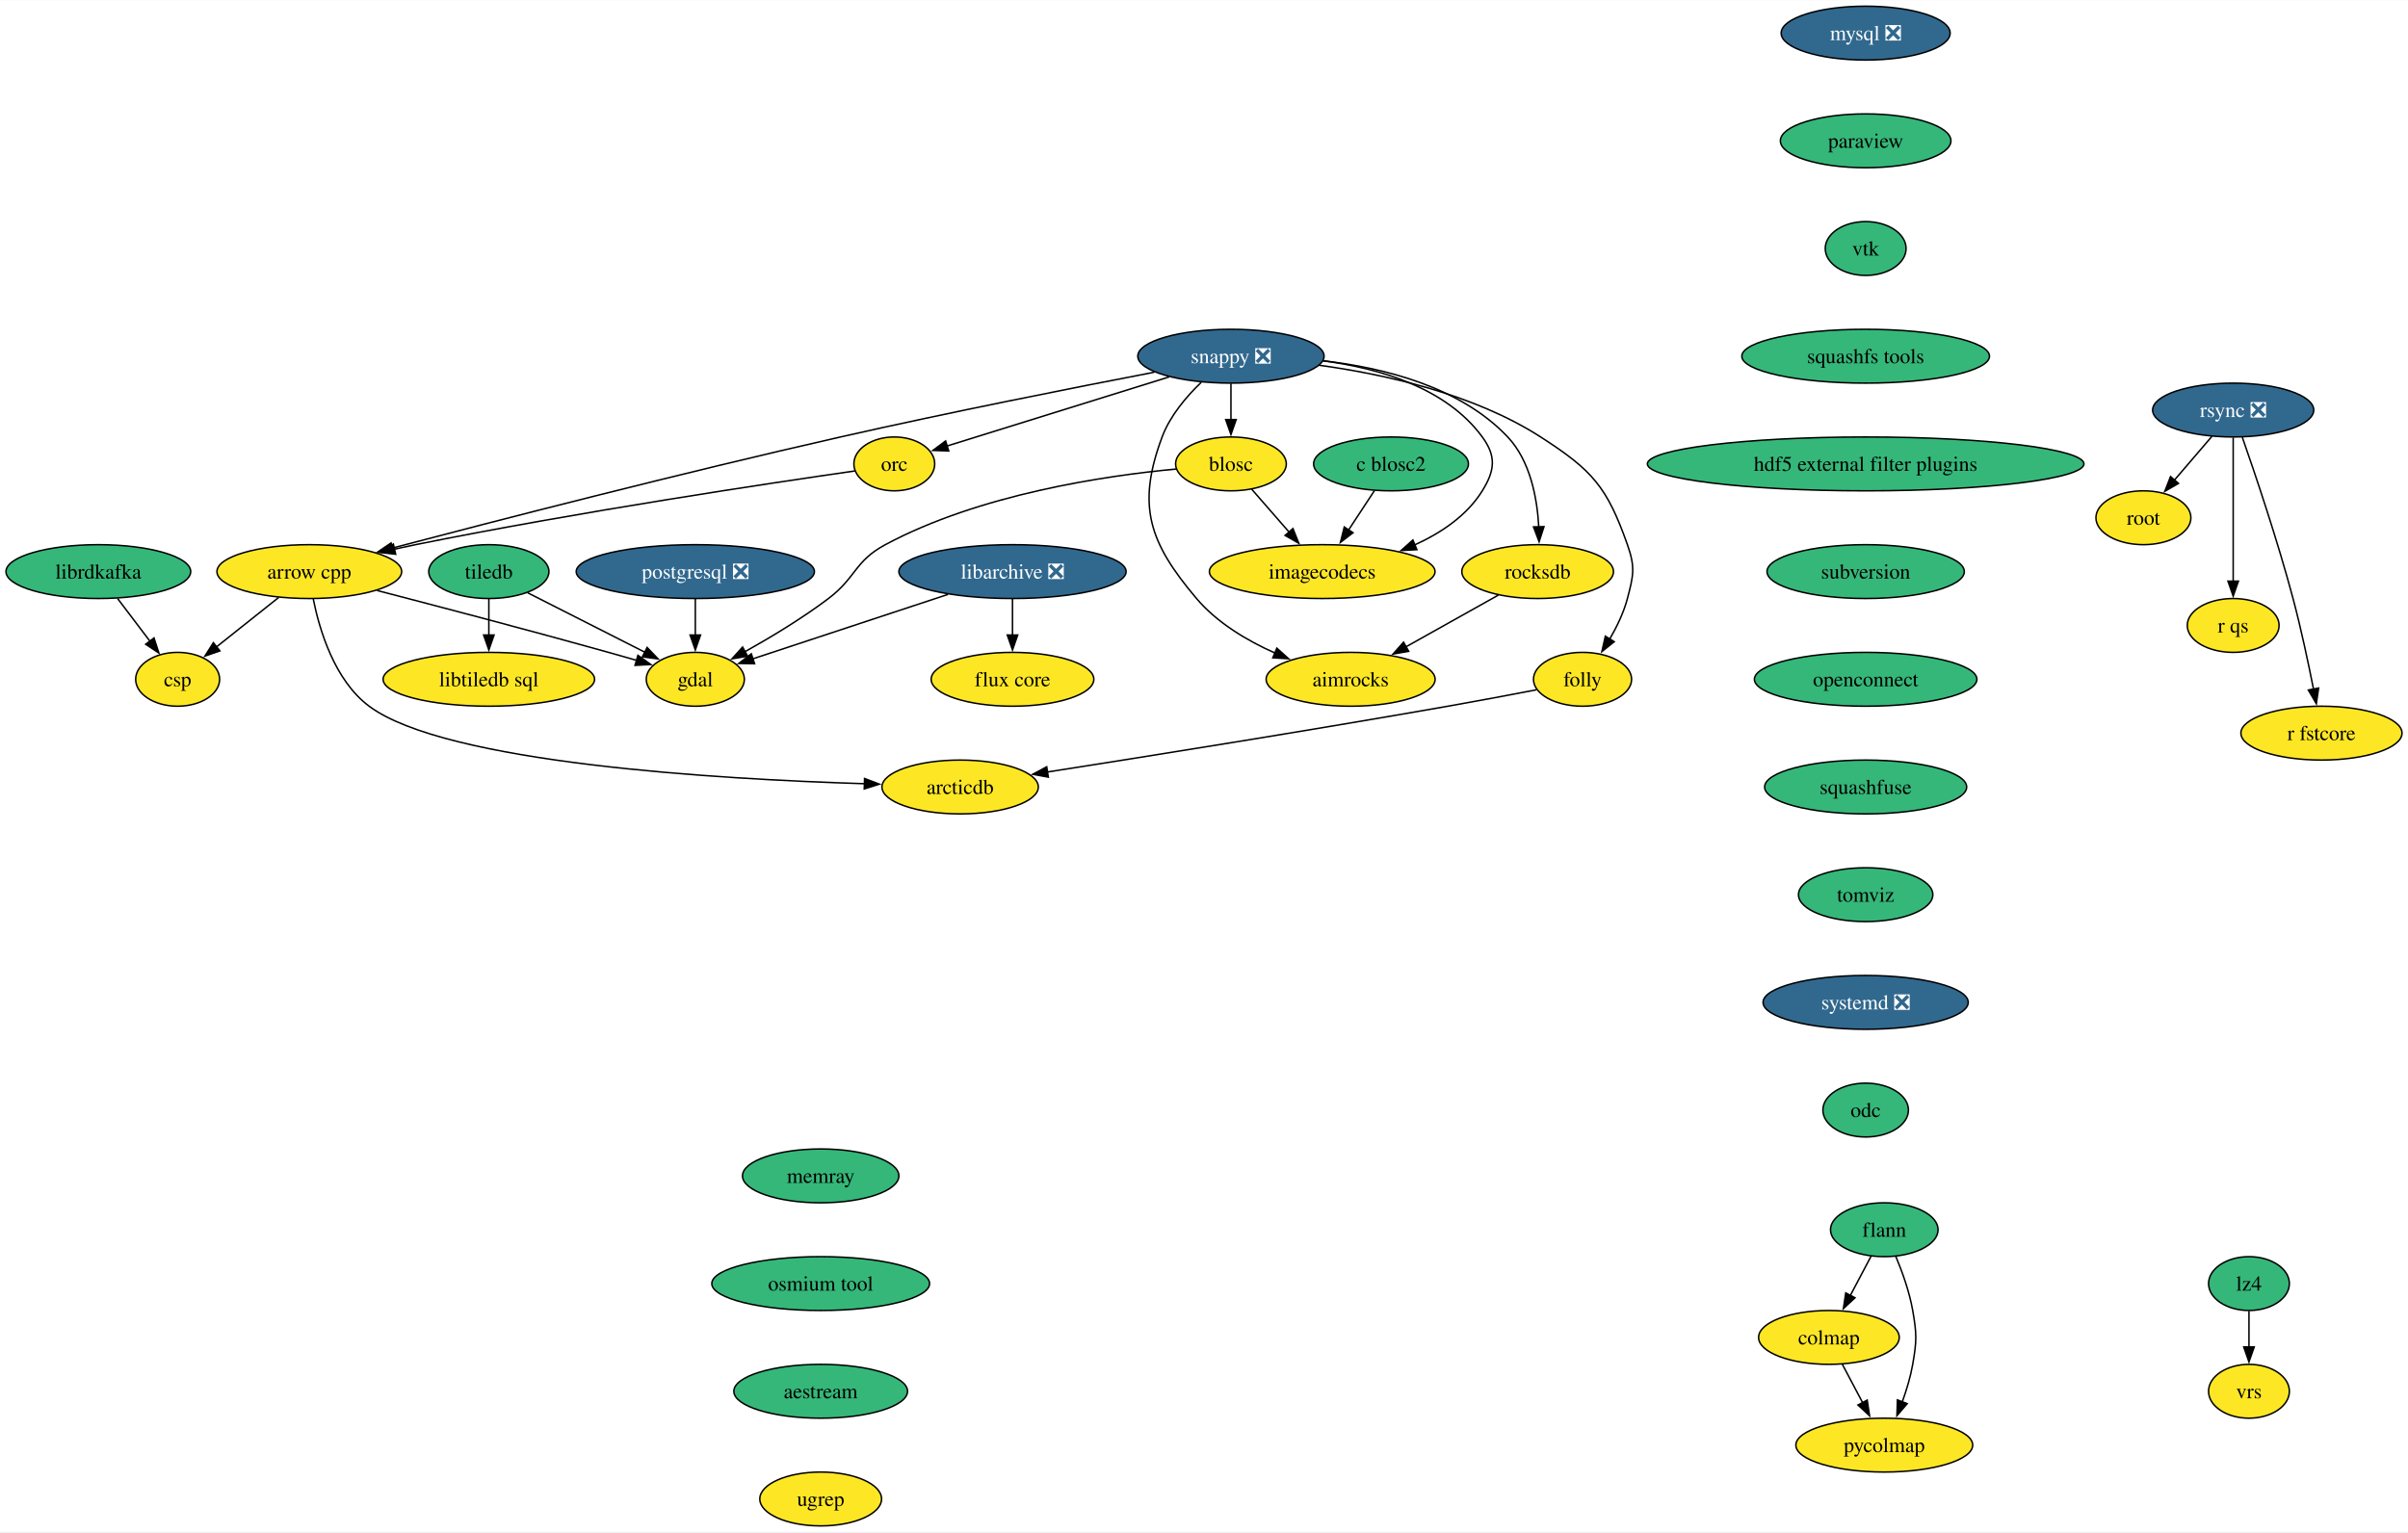
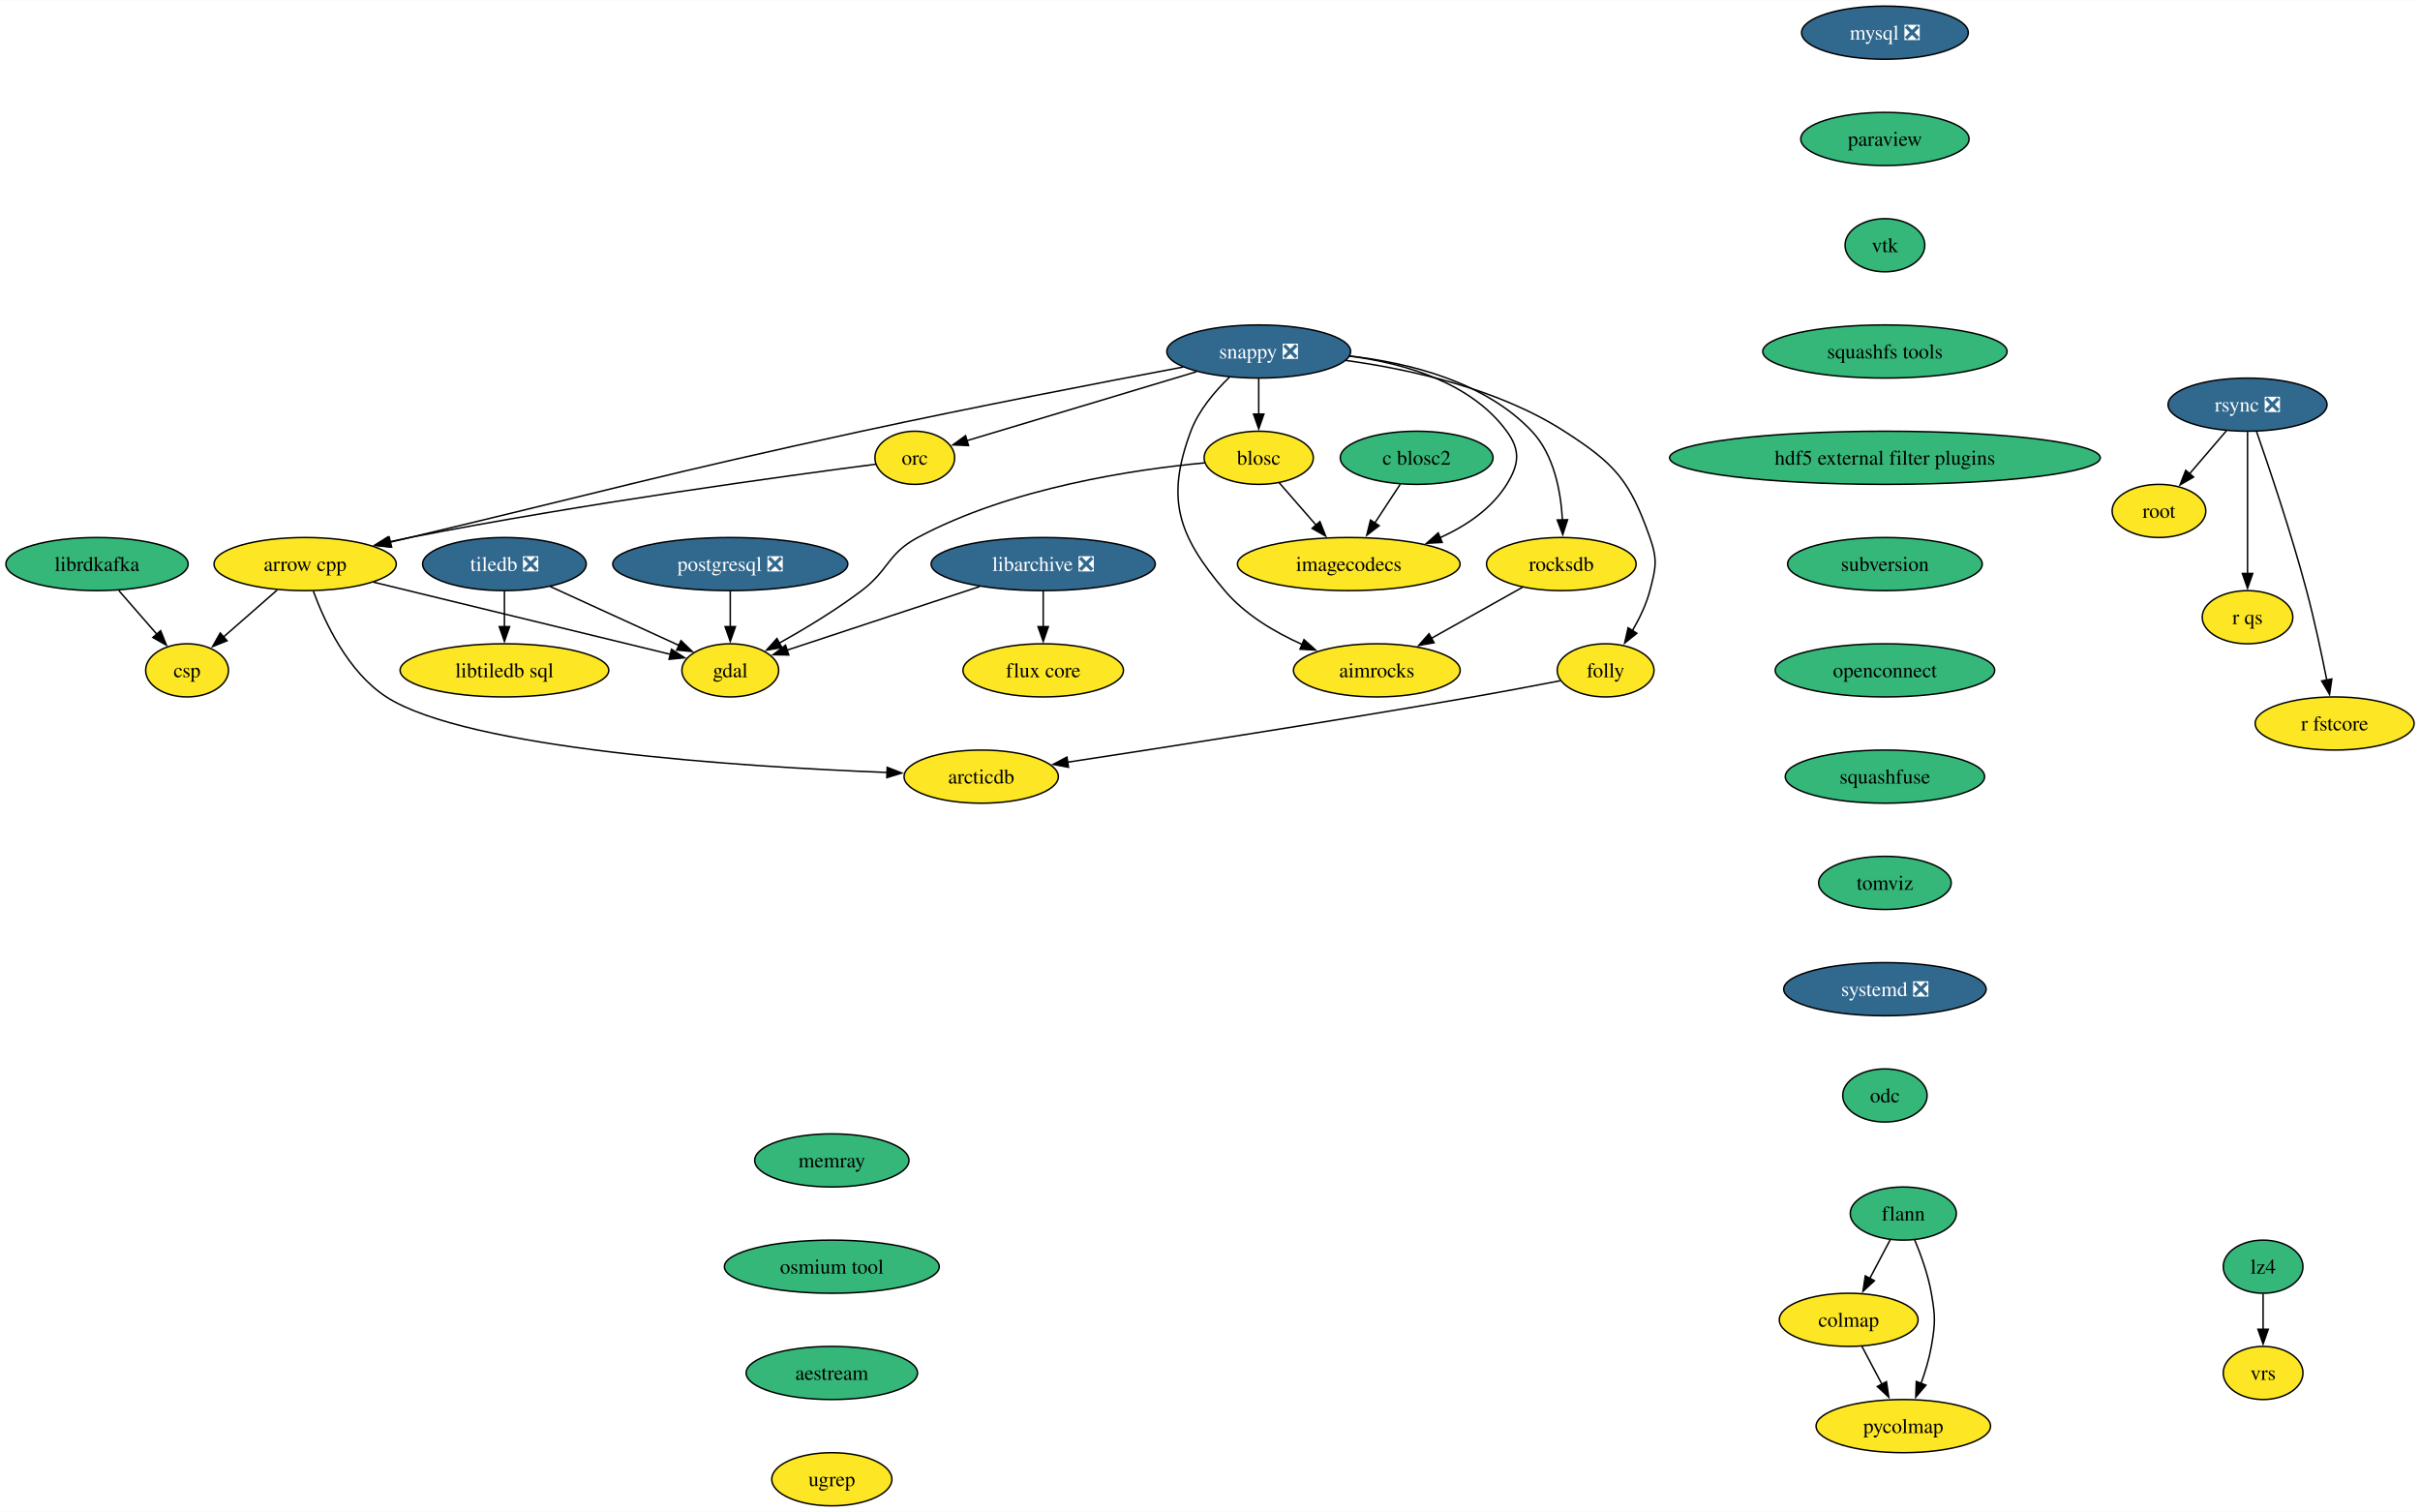
- <svg xmlns="http://www.w3.org/2000/svg" xmlns:xlink="http://www.w3.org/1999/xlink" width="1609pt" height="1024pt" viewBox="0.00 0.00 1609.45 1024.00">
+ <svg xmlns="http://www.w3.org/2000/svg" xmlns:xlink="http://www.w3.org/1999/xlink" width="1639pt" height="1024pt" viewBox="0.00 0.00 1639.45 1024.00">
  <g id="graph0" class="graph" transform="scale(1 1) rotate(0) translate(4 1020)">
-     <polygon fill="white" stroke="none" points="-4,4 -4,-1020 1605.45,-1020 1605.45,4 -4,4" />
+     <polygon fill="white" stroke="none" points="-4,4 -4,-1020 1635.45,-1020 1635.45,4 -4,4" />
    <g id="node1" class="node">
      <g id="a_node1">
        <a xlink:href="https://github.com/conda-forge/arrow-cpp-feedstock" xlink:title="arrow cpp">
          <ellipse fill="#fde725" stroke="black" cx="202.73" cy="-638" rx="61.73" ry="18" />
          <text text-anchor="middle" x="202.73" y="-633.33" font-family="Times,serif" font-size="14.00">arrow cpp</text>
        </a>
      </g>
    </g>
    <g id="node2" class="node">
      <g id="a_node2">
        <a xlink:href="https://github.com/conda-forge/gdal-feedstock" xlink:title="gdal">
-           <ellipse fill="#fde725" stroke="black" cx="460.73" cy="-566" rx="32.79" ry="18" />
-           <text text-anchor="middle" x="460.73" y="-561.33" font-family="Times,serif" font-size="14.00">gdal</text>
+           <ellipse fill="#fde725" stroke="black" cx="490.73" cy="-566" rx="32.79" ry="18" />
+           <text text-anchor="middle" x="490.73" y="-561.33" font-family="Times,serif" font-size="14.00">gdal</text>
        </a>
      </g>
    </g>
    <g id="edge1" class="edge">
-       <path fill="none" stroke="black" d="M248.1,-625.34C288.69,-614.82 349.79,-598.77 402.73,-584 408.79,-582.31 415.2,-580.48 421.46,-578.66" />
-       <polygon fill="black" stroke="black" points="422.38,-582.04 431,-575.87 420.42,-575.32 422.38,-582.04" />
+       <path fill="none" stroke="black" d="M249,-625.75C304.7,-612.22 397.34,-589.7 450.29,-576.83" />
+       <polygon fill="black" stroke="black" points="450.92,-580.28 459.81,-574.52 449.26,-573.48 450.92,-580.28" />
    </g>
    <g id="node3" class="node">
      <g id="a_node3">
        <a xlink:href="https://github.com/conda-forge/arcticdb-feedstock" xlink:title="arcticdb">
-           <ellipse fill="#fde725" stroke="black" cx="637.73" cy="-494" rx="52.26" ry="18" />
-           <text text-anchor="middle" x="637.73" y="-489.32" font-family="Times,serif" font-size="14.00">arcticdb</text>
+           <ellipse fill="#fde725" stroke="black" cx="660.73" cy="-494" rx="52.26" ry="18" />
+           <text text-anchor="middle" x="660.73" y="-489.32" font-family="Times,serif" font-size="14.00">arcticdb</text>
        </a>
      </g>
    </g>
    <g id="edge2" class="edge">
-       <path fill="none" stroke="black" d="M205.35,-619.81C209.46,-599.21 219.51,-565.32 242.73,-548 293.81,-509.9 475.9,-499.19 574.01,-496.18" />
-       <polygon fill="black" stroke="black" points="573.85,-499.68 583.74,-495.9 573.65,-492.69 573.85,-499.68" />
+       <path fill="none" stroke="black" d="M208.27,-619.66C215.87,-598.91 231.65,-564.87 257.73,-548 312.45,-512.62 497.97,-500.7 597.08,-496.81" />
+       <polygon fill="black" stroke="black" points="597.05,-500.31 606.92,-496.44 596.79,-493.32 597.05,-500.31" />
    </g>
    <g id="node4" class="node">
      <g id="a_node4">
        <a xlink:href="https://github.com/conda-forge/csp-feedstock" xlink:title="csp">
-           <ellipse fill="#fde725" stroke="black" cx="114.73" cy="-566" rx="28.06" ry="18" />
-           <text text-anchor="middle" x="114.73" y="-561.33" font-family="Times,serif" font-size="14.00">csp</text>
+           <ellipse fill="#fde725" stroke="black" cx="122.73" cy="-566" rx="28.06" ry="18" />
+           <text text-anchor="middle" x="122.73" y="-561.33" font-family="Times,serif" font-size="14.00">csp</text>
        </a>
      </g>
    </g>
    <g id="edge3" class="edge">
-       <path fill="none" stroke="black" d="M182.32,-620.76C169.86,-610.85 153.82,-598.09 140.49,-587.49" />
-       <polygon fill="black" stroke="black" points="142.97,-584.99 132.96,-581.5 138.61,-590.47 142.97,-584.99" />
+       <path fill="none" stroke="black" d="M183.77,-620.41C172.87,-610.87 159.06,-598.79 147.33,-588.53" />
+       <polygon fill="black" stroke="black" points="149.82,-586.06 139.99,-582.1 145.21,-591.32 149.82,-586.06" />
    </g>
    <g id="node5" class="node">
      <g id="a_node5">
        <a xlink:href="https://github.com/conda-forge/blosc-feedstock" xlink:title="blosc">
-           <ellipse fill="#fde725" stroke="black" cx="818.73" cy="-710" rx="37" ry="18" />
-           <text text-anchor="middle" x="818.73" y="-705.33" font-family="Times,serif" font-size="14.00">blosc</text>
+           <ellipse fill="#fde725" stroke="black" cx="848.73" cy="-710" rx="37" ry="18" />
+           <text text-anchor="middle" x="848.73" y="-705.33" font-family="Times,serif" font-size="14.00">blosc</text>
        </a>
      </g>
    </g>
    <g id="edge4" class="edge">
-       <path fill="none" stroke="black" d="M782.24,-706.58C734.87,-702.15 650.83,-689.82 587.73,-656 567.22,-645.01 568.28,-634.04 549.73,-620 532.11,-606.67 510.9,-593.92 493.6,-584.27" />
-       <polygon fill="black" stroke="black" points="495.71,-581.43 485.26,-579.7 492.34,-587.57 495.71,-581.43" />
+       <path fill="none" stroke="black" d="M812.24,-706.58C764.87,-702.15 680.83,-689.82 617.73,-656 597.22,-645.01 598.28,-634.04 579.73,-620 562.11,-606.67 540.9,-593.92 523.6,-584.27" />
+       <polygon fill="black" stroke="black" points="525.71,-581.43 515.26,-579.7 522.34,-587.57 525.71,-581.43" />
    </g>
    <g id="node6" class="node">
      <g id="a_node6">
        <a xlink:href="https://github.com/conda-forge/imagecodecs-feedstock" xlink:title="imagecodecs">
-           <ellipse fill="#fde725" stroke="black" cx="879.73" cy="-638" rx="75.41" ry="18" />
-           <text text-anchor="middle" x="879.73" y="-633.33" font-family="Times,serif" font-size="14.00">imagecodecs</text>
+           <ellipse fill="#fde725" stroke="black" cx="909.73" cy="-638" rx="75.41" ry="18" />
+           <text text-anchor="middle" x="909.73" y="-633.33" font-family="Times,serif" font-size="14.00">imagecodecs</text>
        </a>
      </g>
    </g>
    <g id="edge5" class="edge">
-       <path fill="none" stroke="black" d="M832.57,-693.12C840,-684.59 849.33,-673.89 857.73,-664.25" />
-       <polygon fill="black" stroke="black" points="860.17,-666.78 864.1,-656.94 854.89,-662.18 860.17,-666.78" />
+       <path fill="none" stroke="black" d="M862.57,-693.12C870,-684.59 879.33,-673.89 887.73,-664.25" />
+       <polygon fill="black" stroke="black" points="890.17,-666.78 894.1,-656.94 884.89,-662.18 890.17,-666.78" />
    </g>
    <g id="node7" class="node">
      <g id="a_node7">
        <a xlink:href="https://github.com/conda-forge/flann-feedstock" xlink:title="flann">
-           <ellipse fill="#35b779" stroke="black" cx="1255.41" cy="-198" rx="35.95" ry="18" />
-           <text text-anchor="middle" x="1255.41" y="-193.32" font-family="Times,serif" font-size="14.00">flann</text>
+           <ellipse fill="#35b779" stroke="black" cx="1285.41" cy="-198" rx="35.95" ry="18" />
+           <text text-anchor="middle" x="1285.41" y="-193.32" font-family="Times,serif" font-size="14.00">flann</text>
        </a>
      </g>
    </g>
    <g id="node8" class="node">
      <g id="a_node8">
        <a xlink:href="https://github.com/conda-forge/colmap-feedstock" xlink:title="colmap">
-           <ellipse fill="#fde725" stroke="black" cx="1218.41" cy="-126" rx="47" ry="18" />
-           <text text-anchor="middle" x="1218.41" y="-121.33" font-family="Times,serif" font-size="14.00">colmap</text>
+           <ellipse fill="#fde725" stroke="black" cx="1248.41" cy="-126" rx="47" ry="18" />
+           <text text-anchor="middle" x="1248.41" y="-121.33" font-family="Times,serif" font-size="14.00">colmap</text>
        </a>
      </g>
    </g>
    <g id="edge6" class="edge">
-       <path fill="none" stroke="black" d="M1246.64,-180.41C1242.46,-172.51 1237.36,-162.85 1232.65,-153.94" />
-       <polygon fill="black" stroke="black" points="1235.85,-152.5 1228.08,-145.29 1229.66,-155.77 1235.85,-152.5" />
+       <path fill="none" stroke="black" d="M1276.64,-180.41C1272.46,-172.51 1267.36,-162.85 1262.65,-153.94" />
+       <polygon fill="black" stroke="black" points="1265.85,-152.5 1258.08,-145.29 1259.66,-155.77 1265.85,-152.5" />
    </g>
    <g id="node9" class="node">
      <g id="a_node9">
        <a xlink:href="https://github.com/conda-forge/pycolmap-feedstock" xlink:title="pycolmap">
-           <ellipse fill="#fde725" stroke="black" cx="1255.41" cy="-54" rx="59.1" ry="18" />
-           <text text-anchor="middle" x="1255.41" y="-49.33" font-family="Times,serif" font-size="14.00">pycolmap</text>
+           <ellipse fill="#fde725" stroke="black" cx="1285.41" cy="-54" rx="59.1" ry="18" />
+           <text text-anchor="middle" x="1285.41" y="-49.33" font-family="Times,serif" font-size="14.00">pycolmap</text>
        </a>
      </g>
    </g>
    <g id="edge7" class="edge">
-       <path fill="none" stroke="black" d="M1263.1,-180.22C1267.37,-169.99 1272.23,-156.52 1274.41,-144 1277.15,-128.24 1277.15,-123.76 1274.41,-108 1272.95,-99.62 1270.29,-90.82 1267.41,-82.84" />
-       <polygon fill="black" stroke="black" points="1270.73,-81.72 1263.85,-73.67 1264.21,-84.25 1270.73,-81.72" />
+       <path fill="none" stroke="black" d="M1293.1,-180.22C1297.37,-169.99 1302.23,-156.52 1304.41,-144 1307.15,-128.24 1307.15,-123.76 1304.41,-108 1302.95,-99.62 1300.29,-90.82 1297.41,-82.84" />
+       <polygon fill="black" stroke="black" points="1300.73,-81.72 1293.85,-73.67 1294.21,-84.25 1300.73,-81.72" />
    </g>
    <g id="edge8" class="edge">
-       <path fill="none" stroke="black" d="M1227.37,-108.05C1231.44,-100.35 1236.37,-91.03 1240.94,-82.36" />
-       <polygon fill="black" stroke="black" points="1243.99,-84.09 1245.57,-73.61 1237.8,-80.82 1243.99,-84.09" />
+       <path fill="none" stroke="black" d="M1257.37,-108.05C1261.44,-100.35 1266.37,-91.03 1270.94,-82.36" />
+       <polygon fill="black" stroke="black" points="1273.99,-84.09 1275.57,-73.61 1267.8,-80.82 1273.99,-84.09" />
    </g>
    <g id="node10" class="node">
      <g id="a_node10">
        <a xlink:href="https://github.com/conda-forge/libarchive-feedstock/pull/99" xlink:title="libarchive ❎">
-           <ellipse fill="#31688e" stroke="black" cx="672.73" cy="-638" rx="75.94" ry="18" />
-           <text text-anchor="middle" x="672.73" y="-633.33" font-family="Times,serif" font-size="14.00" fill="white">libarchive ❎</text>
+           <ellipse fill="#31688e" stroke="black" cx="702.73" cy="-638" rx="75.94" ry="18" />
+           <text text-anchor="middle" x="702.73" y="-633.33" font-family="Times,serif" font-size="14.00" fill="white">libarchive ❎</text>
        </a>
      </g>
    </g>
    <g id="edge9" class="edge">
-       <path fill="none" stroke="black" d="M629.57,-622.75C591.28,-610.11 535.87,-591.81 499.1,-579.67" />
-       <polygon fill="black" stroke="black" points="500.36,-576.4 489.76,-576.59 498.16,-583.05 500.36,-576.4" />
+       <path fill="none" stroke="black" d="M659.57,-622.75C621.28,-610.11 565.87,-591.81 529.1,-579.67" />
+       <polygon fill="black" stroke="black" points="530.36,-576.4 519.76,-576.59 528.16,-583.05 530.36,-576.4" />
    </g>
    <g id="node11" class="node">
      <g id="a_node11">
        <a xlink:href="https://github.com/conda-forge/flux-core-feedstock" xlink:title="flux core">
-           <ellipse fill="#fde725" stroke="black" cx="672.73" cy="-566" rx="54.36" ry="18" />
-           <text text-anchor="middle" x="672.73" y="-561.33" font-family="Times,serif" font-size="14.00">flux core</text>
+           <ellipse fill="#fde725" stroke="black" cx="702.73" cy="-566" rx="54.36" ry="18" />
+           <text text-anchor="middle" x="702.73" y="-561.33" font-family="Times,serif" font-size="14.00">flux core</text>
        </a>
      </g>
    </g>
    <g id="edge10" class="edge">
-       <path fill="none" stroke="black" d="M672.73,-619.7C672.73,-612.41 672.73,-603.73 672.73,-595.54" />
-       <polygon fill="black" stroke="black" points="676.23,-595.62 672.73,-585.62 669.23,-595.62 676.23,-595.62" />
+       <path fill="none" stroke="black" d="M702.73,-619.7C702.73,-612.41 702.73,-603.73 702.73,-595.54" />
+       <polygon fill="black" stroke="black" points="706.23,-595.62 702.73,-585.62 699.23,-595.62 706.23,-595.62" />
    </g>
    <g id="node12" class="node">
      <g id="a_node12">
        <a xlink:href="https://github.com/conda-forge/librdkafka-feedstock" xlink:title="librdkafka">
          <ellipse fill="#35b779" stroke="black" cx="61.73" cy="-638" rx="61.73" ry="18" />
          <text text-anchor="middle" x="61.73" y="-633.33" font-family="Times,serif" font-size="14.00">librdkafka</text>
        </a>
      </g>
    </g>
    <g id="edge11" class="edge">
-       <path fill="none" stroke="black" d="M74.56,-620.05C81.09,-611.44 89.13,-600.81 96.31,-591.33" />
-       <polygon fill="black" stroke="black" points="98.94,-593.65 102.19,-583.56 93.36,-589.42 98.94,-593.65" />
+       <path fill="none" stroke="black" d="M76.5,-620.05C84.27,-611.13 93.92,-600.06 102.4,-590.33" />
+       <polygon fill="black" stroke="black" points="104.83,-592.87 108.76,-583.03 99.55,-588.27 104.83,-592.87" />
    </g>
    <g id="node13" class="node">
      <g id="a_node13">
        <a xlink:href="https://github.com/conda-forge/mysql-feedstock/pull/105" xlink:title="mysql ❎">
-           <ellipse fill="#31688e" stroke="black" cx="1242.96" cy="-998" rx="56.47" ry="18" />
-           <text text-anchor="middle" x="1242.96" y="-993.33" font-family="Times,serif" font-size="14.00" fill="white">mysql ❎</text>
+           <ellipse fill="#31688e" stroke="black" cx="1272.96" cy="-998" rx="56.47" ry="18" />
+           <text text-anchor="middle" x="1272.96" y="-993.33" font-family="Times,serif" font-size="14.00" fill="white">mysql ❎</text>
        </a>
      </g>
    </g>
    <g id="node14" class="node">
      <g id="a_node14">
        <a xlink:href="https://github.com/conda-forge/paraview-feedstock" xlink:title="paraview">
-           <ellipse fill="#35b779" stroke="black" cx="1242.96" cy="-926" rx="57" ry="18" />
-           <text text-anchor="middle" x="1242.96" y="-921.33" font-family="Times,serif" font-size="14.00">paraview</text>
+           <ellipse fill="#35b779" stroke="black" cx="1272.96" cy="-926" rx="57" ry="18" />
+           <text text-anchor="middle" x="1272.96" y="-921.33" font-family="Times,serif" font-size="14.00">paraview</text>
        </a>
      </g>
    </g>
    <g id="node15" class="node">
      <g id="a_node15">
        <a xlink:href="https://github.com/conda-forge/vtk-feedstock" xlink:title="vtk">
-           <ellipse fill="#35b779" stroke="black" cx="1242.96" cy="-854" rx="27.01" ry="18" />
-           <text text-anchor="middle" x="1242.96" y="-849.33" font-family="Times,serif" font-size="14.00">vtk</text>
+           <ellipse fill="#35b779" stroke="black" cx="1272.96" cy="-854" rx="27.01" ry="18" />
+           <text text-anchor="middle" x="1272.96" y="-849.33" font-family="Times,serif" font-size="14.00">vtk</text>
        </a>
      </g>
    </g>
    <g id="node28" class="node">
      <g id="a_node28">
        <a xlink:href="https://github.com/conda-forge/squashfs-tools-feedstock" xlink:title="squashfs tools">
-           <ellipse fill="#35b779" stroke="black" cx="1242.96" cy="-782" rx="82.77" ry="18" />
-           <text text-anchor="middle" x="1242.96" y="-777.33" font-family="Times,serif" font-size="14.00">squashfs tools</text>
+           <ellipse fill="#35b779" stroke="black" cx="1272.96" cy="-782" rx="82.77" ry="18" />
+           <text text-anchor="middle" x="1272.96" y="-777.33" font-family="Times,serif" font-size="14.00">squashfs tools</text>
        </a>
      </g>
    </g>
    <g id="node16" class="node">
      <g id="a_node16">
        <a xlink:href="https://github.com/conda-forge/postgresql-feedstock/pull/230" xlink:title="postgresql ❎">
-           <ellipse fill="#31688e" stroke="black" cx="460.73" cy="-638" rx="79.62" ry="18" />
-           <text text-anchor="middle" x="460.73" y="-633.33" font-family="Times,serif" font-size="14.00" fill="white">postgresql ❎</text>
+           <ellipse fill="#31688e" stroke="black" cx="490.73" cy="-638" rx="79.62" ry="18" />
+           <text text-anchor="middle" x="490.73" y="-633.33" font-family="Times,serif" font-size="14.00" fill="white">postgresql ❎</text>
        </a>
      </g>
    </g>
    <g id="edge14" class="edge">
-       <path fill="none" stroke="black" d="M460.73,-619.7C460.73,-612.41 460.73,-603.73 460.73,-595.54" />
-       <polygon fill="black" stroke="black" points="464.23,-595.62 460.73,-585.62 457.23,-595.62 464.23,-595.62" />
+       <path fill="none" stroke="black" d="M490.73,-619.7C490.73,-612.41 490.73,-603.73 490.73,-595.54" />
+       <polygon fill="black" stroke="black" points="494.23,-595.62 490.73,-585.62 487.23,-595.62 494.23,-595.62" />
    </g>
    <g id="node17" class="node">
      <g id="a_node17">
        <a xlink:href="https://github.com/conda-forge/rsync-feedstock/pull/35" xlink:title="rsync ❎">
-           <ellipse fill="#31688e" stroke="black" cx="1488.61" cy="-746" rx="53.84" ry="18" />
-           <text text-anchor="middle" x="1488.61" y="-741.33" font-family="Times,serif" font-size="14.00" fill="white">rsync ❎</text>
+           <ellipse fill="#31688e" stroke="black" cx="1518.61" cy="-746" rx="53.84" ry="18" />
+           <text text-anchor="middle" x="1518.61" y="-741.33" font-family="Times,serif" font-size="14.00" fill="white">rsync ❎</text>
        </a>
      </g>
    </g>
    <g id="node18" class="node">
      <g id="a_node18">
        <a xlink:href="https://github.com/conda-forge/root-feedstock" xlink:title="root">
-           <ellipse fill="#fde725" stroke="black" cx="1428.61" cy="-674" rx="31.74" ry="18" />
-           <text text-anchor="middle" x="1428.61" y="-669.33" font-family="Times,serif" font-size="14.00">root</text>
+           <ellipse fill="#fde725" stroke="black" cx="1458.61" cy="-674" rx="31.74" ry="18" />
+           <text text-anchor="middle" x="1458.61" y="-669.33" font-family="Times,serif" font-size="14.00">root</text>
        </a>
      </g>
    </g>
    <g id="edge15" class="edge">
-       <path fill="none" stroke="black" d="M1474.39,-728.41C1466.86,-719.62 1457.46,-708.66 1449.15,-698.96" />
-       <polygon fill="black" stroke="black" points="1452.06,-696.97 1442.89,-691.66 1446.74,-701.53 1452.06,-696.97" />
+       <path fill="none" stroke="black" d="M1504.39,-728.41C1496.86,-719.62 1487.46,-708.66 1479.15,-698.96" />
+       <polygon fill="black" stroke="black" points="1482.06,-696.97 1472.89,-691.66 1476.74,-701.53 1482.06,-696.97" />
    </g>
    <g id="node19" class="node">
      <g id="a_node19">
        <a xlink:href="https://github.com/conda-forge/r-qs-feedstock" xlink:title="r qs">
-           <ellipse fill="#fde725" stroke="black" cx="1488.61" cy="-602" rx="30.69" ry="18" />
-           <text text-anchor="middle" x="1488.61" y="-597.33" font-family="Times,serif" font-size="14.00">r qs</text>
+           <ellipse fill="#fde725" stroke="black" cx="1518.61" cy="-602" rx="30.69" ry="18" />
+           <text text-anchor="middle" x="1518.61" y="-597.33" font-family="Times,serif" font-size="14.00">r qs</text>
        </a>
      </g>
    </g>
    <g id="edge16" class="edge">
-       <path fill="none" stroke="black" d="M1488.61,-727.59C1488.61,-703.61 1488.61,-660.14 1488.61,-631.42" />
-       <polygon fill="black" stroke="black" points="1492.11,-631.62 1488.61,-621.62 1485.11,-631.62 1492.11,-631.62" />
+       <path fill="none" stroke="black" d="M1518.61,-727.59C1518.61,-703.61 1518.61,-660.14 1518.61,-631.42" />
+       <polygon fill="black" stroke="black" points="1522.11,-631.62 1518.61,-621.62 1515.11,-631.62 1522.11,-631.62" />
    </g>
    <g id="node20" class="node">
      <g id="a_node20">
        <a xlink:href="https://github.com/conda-forge/r-fstcore-feedstock" xlink:title="r fstcore">
-           <ellipse fill="#fde725" stroke="black" cx="1547.61" cy="-530" rx="53.84" ry="18" />
-           <text text-anchor="middle" x="1547.61" y="-525.33" font-family="Times,serif" font-size="14.00">r fstcore</text>
+           <ellipse fill="#fde725" stroke="black" cx="1577.61" cy="-530" rx="53.84" ry="18" />
+           <text text-anchor="middle" x="1577.61" y="-525.33" font-family="Times,serif" font-size="14.00">r fstcore</text>
        </a>
      </g>
    </g>
    <g id="edge17" class="edge">
-       <path fill="none" stroke="black" d="M1494.72,-727.77C1503.09,-703.81 1518.24,-658.97 1528.61,-620 1533.96,-599.9 1538.83,-576.94 1542.3,-559.38" />
-       <polygon fill="black" stroke="black" points="1545.71,-560.15 1544.18,-549.67 1538.84,-558.82 1545.71,-560.15" />
+       <path fill="none" stroke="black" d="M1524.72,-727.77C1533.09,-703.81 1548.24,-658.97 1558.61,-620 1563.96,-599.9 1568.83,-576.94 1572.3,-559.38" />
+       <polygon fill="black" stroke="black" points="1575.71,-560.15 1574.18,-549.67 1568.84,-558.82 1575.71,-560.15" />
    </g>
    <g id="node21" class="node">
      <g id="a_node21">
-         <a xlink:href="https://github.com/conda-forge/tiledb-feedstock" xlink:title="tiledb">
-           <ellipse fill="#35b779" stroke="black" cx="322.73" cy="-638" rx="40.16" ry="18" />
-           <text text-anchor="middle" x="322.73" y="-633.33" font-family="Times,serif" font-size="14.00">tiledb</text>
+         <a xlink:href="https://github.com/conda-forge/tiledb-feedstock/pull/384" xlink:title="tiledb ❎">
+           <ellipse fill="#31688e" stroke="black" cx="337.73" cy="-638" rx="55.42" ry="18" />
+           <text text-anchor="middle" x="337.73" y="-633.33" font-family="Times,serif" font-size="14.00" fill="white">tiledb ❎</text>
        </a>
      </g>
    </g>
    <g id="edge18" class="edge">
-       <path fill="none" stroke="black" d="M348.69,-623.83C370.86,-612.59 402.9,-596.33 427.05,-584.08" />
-       <polygon fill="black" stroke="black" points="428.51,-587.27 435.84,-579.62 425.34,-581.03 428.51,-587.27" />
+       <path fill="none" stroke="black" d="M368.69,-622.83C394.02,-611.25 429.81,-594.87 456.09,-582.85" />
+       <polygon fill="black" stroke="black" points="457.34,-586.13 464.98,-578.78 454.43,-579.76 457.34,-586.13" />
    </g>
    <g id="node22" class="node">
      <g id="a_node22">
        <a xlink:href="https://github.com/conda-forge/libtiledb-sql-feedstock" xlink:title="libtiledb sql">
-           <ellipse fill="#fde725" stroke="black" cx="322.73" cy="-566" rx="70.68" ry="18" />
-           <text text-anchor="middle" x="322.73" y="-561.33" font-family="Times,serif" font-size="14.00">libtiledb sql</text>
+           <ellipse fill="#fde725" stroke="black" cx="337.73" cy="-566" rx="70.68" ry="18" />
+           <text text-anchor="middle" x="337.73" y="-561.33" font-family="Times,serif" font-size="14.00">libtiledb sql</text>
        </a>
      </g>
    </g>
    <g id="edge19" class="edge">
-       <path fill="none" stroke="black" d="M322.73,-619.7C322.73,-612.41 322.73,-603.73 322.73,-595.54" />
-       <polygon fill="black" stroke="black" points="326.23,-595.62 322.73,-585.62 319.23,-595.62 326.23,-595.62" />
+       <path fill="none" stroke="black" d="M337.73,-619.7C337.73,-612.41 337.73,-603.73 337.73,-595.54" />
+       <polygon fill="black" stroke="black" points="341.23,-595.62 337.73,-585.62 334.23,-595.62 341.23,-595.62" />
    </g>
    <g id="node23" class="node">
      <g id="a_node23">
        <a xlink:href="https://github.com/conda-forge/snappy-feedstock/pull/39" xlink:title="snappy ❎">
-           <ellipse fill="#31688e" stroke="black" cx="818.73" cy="-782" rx="62.26" ry="18" />
-           <text text-anchor="middle" x="818.73" y="-777.33" font-family="Times,serif" font-size="14.00" fill="white">snappy ❎</text>
+           <ellipse fill="#31688e" stroke="black" cx="848.73" cy="-782" rx="62.26" ry="18" />
+           <text text-anchor="middle" x="848.73" y="-777.33" font-family="Times,serif" font-size="14.00" fill="white">snappy ❎</text>
        </a>
      </g>
    </g>
    <g id="edge20" class="edge">
-       <path fill="none" stroke="black" d="M767.57,-771.32C714.84,-761.18 630.33,-744.46 557.73,-728 451.34,-703.87 327.98,-672.08 258.26,-653.75" />
-       <polygon fill="black" stroke="black" points="259.15,-650.37 248.59,-651.2 257.37,-657.14 259.15,-650.37" />
+       <path fill="none" stroke="black" d="M797.55,-771.49C743.34,-761.29 655.33,-744.34 579.73,-728 443.17,-698.49 409.67,-688.27 273.73,-656 269.41,-654.98 264.95,-653.91 260.46,-652.84" />
+       <polygon fill="black" stroke="black" points="261.33,-649.45 250.79,-650.53 259.7,-656.26 261.33,-649.45" />
    </g>
    <g id="edge21" class="edge">
-       <path fill="none" stroke="black" d="M818.73,-763.7C818.73,-756.41 818.73,-747.73 818.73,-739.54" />
-       <polygon fill="black" stroke="black" points="822.23,-739.62 818.73,-729.62 815.23,-739.62 822.23,-739.62" />
+       <path fill="none" stroke="black" d="M848.73,-763.7C848.73,-756.41 848.73,-747.73 848.73,-739.54" />
+       <polygon fill="black" stroke="black" points="852.23,-739.62 848.73,-729.62 845.23,-739.62 852.23,-739.62" />
    </g>
    <g id="edge22" class="edge">
-       <path fill="none" stroke="black" d="M880.32,-778.88C917.61,-774.02 962.5,-761.05 986.73,-728 996.19,-715.1 995.17,-705.59 986.73,-692 976.4,-675.36 959.13,-663.79 941.44,-655.8" />
-       <polygon fill="black" stroke="black" points="943.01,-652.66 932.43,-652.08 940.34,-659.13 943.01,-652.66" />
+       <path fill="none" stroke="black" d="M910.32,-778.88C947.61,-774.02 992.5,-761.05 1016.73,-728 1026.19,-715.1 1025.17,-705.59 1016.73,-692 1006.4,-675.36 989.13,-663.79 971.44,-655.8" />
+       <polygon fill="black" stroke="black" points="973.01,-652.66 962.43,-652.08 970.34,-659.13 973.01,-652.66" />
    </g>
    <g id="node24" class="node">
      <g id="a_node24">
        <a xlink:href="https://github.com/conda-forge/orc-feedstock" xlink:title="orc">
-           <ellipse fill="#fde725" stroke="black" cx="593.73" cy="-710" rx="27.01" ry="18" />
-           <text text-anchor="middle" x="593.73" y="-705.33" font-family="Times,serif" font-size="14.00">orc</text>
+           <ellipse fill="#fde725" stroke="black" cx="615.73" cy="-710" rx="27.01" ry="18" />
+           <text text-anchor="middle" x="615.73" y="-705.33" font-family="Times,serif" font-size="14.00">orc</text>
        </a>
      </g>
    </g>
    <g id="edge23" class="edge">
-       <path fill="none" stroke="black" d="M777.46,-768.16C734.88,-754.91 669.16,-734.47 628.95,-721.96" />
-       <polygon fill="black" stroke="black" points="630.11,-718.65 619.52,-719.02 628.03,-725.34 630.11,-718.65" />
+       <path fill="none" stroke="black" d="M806.54,-768.32C762.06,-754.96 692.8,-734.15 651.09,-721.62" />
+       <polygon fill="black" stroke="black" points="652.14,-718.28 641.55,-718.76 650.12,-724.99 652.14,-718.28" />
    </g>
    <g id="node25" class="node">
      <g id="a_node25">
        <a xlink:href="https://github.com/conda-forge/rocksdb-feedstock" xlink:title="rocksdb">
-           <ellipse fill="#fde725" stroke="black" cx="1023.73" cy="-638" rx="50.68" ry="18" />
-           <text text-anchor="middle" x="1023.73" y="-633.33" font-family="Times,serif" font-size="14.00">rocksdb</text>
+           <ellipse fill="#fde725" stroke="black" cx="1053.73" cy="-638" rx="50.68" ry="18" />
+           <text text-anchor="middle" x="1053.73" y="-633.33" font-family="Times,serif" font-size="14.00">rocksdb</text>
        </a>
      </g>
    </g>
    <g id="edge24" class="edge">
-       <path fill="none" stroke="black" d="M880.24,-778.97C920.8,-774.31 972.09,-761.53 1003.73,-728 1018.78,-712.05 1023.4,-687.32 1024.47,-667.97" />
-       <polygon fill="black" stroke="black" points="1027.97,-668.05 1024.7,-657.97 1020.97,-667.89 1027.97,-668.05" />
+       <path fill="none" stroke="black" d="M910.24,-778.97C950.8,-774.31 1002.09,-761.53 1033.73,-728 1048.78,-712.05 1053.4,-687.32 1054.47,-667.97" />
+       <polygon fill="black" stroke="black" points="1057.97,-668.05 1054.7,-657.97 1050.97,-667.89 1057.97,-668.05" />
    </g>
    <g id="node26" class="node">
      <g id="a_node26">
        <a xlink:href="https://github.com/conda-forge/folly-feedstock" xlink:title="folly">
-           <ellipse fill="#fde725" stroke="black" cx="1053.73" cy="-566" rx="32.79" ry="18" />
-           <text text-anchor="middle" x="1053.73" y="-561.33" font-family="Times,serif" font-size="14.00">folly</text>
+           <ellipse fill="#fde725" stroke="black" cx="1083.73" cy="-566" rx="32.79" ry="18" />
+           <text text-anchor="middle" x="1083.73" y="-561.33" font-family="Times,serif" font-size="14.00">folly</text>
        </a>
      </g>
    </g>
    <g id="edge25" class="edge">
-       <path fill="none" stroke="black" d="M877.58,-775.98C921.34,-769.97 980.96,-756.8 1025.73,-728 1060.29,-705.77 1070.06,-694.75 1083.73,-656 1089.05,-640.91 1087.81,-635.47 1083.73,-620 1081.27,-610.65 1076.74,-601.23 1071.93,-592.96" />
-       <polygon fill="black" stroke="black" points="1074.91,-591.12 1066.64,-584.5 1068.98,-594.84 1074.91,-591.12" />
+       <path fill="none" stroke="black" d="M907.58,-775.98C951.34,-769.97 1010.96,-756.8 1055.73,-728 1090.29,-705.77 1100.06,-694.75 1113.73,-656 1119.05,-640.91 1117.81,-635.47 1113.73,-620 1111.27,-610.65 1106.74,-601.23 1101.93,-592.96" />
+       <polygon fill="black" stroke="black" points="1104.91,-591.12 1096.64,-584.5 1098.98,-594.84 1104.91,-591.12" />
    </g>
    <g id="node27" class="node">
      <g id="a_node27">
        <a xlink:href="https://github.com/conda-forge/aimrocks-feedstock" xlink:title="aimrocks">
-           <ellipse fill="#fde725" stroke="black" cx="898.73" cy="-566" rx="56.47" ry="18" />
-           <text text-anchor="middle" x="898.73" y="-561.33" font-family="Times,serif" font-size="14.00">aimrocks</text>
+           <ellipse fill="#fde725" stroke="black" cx="928.73" cy="-566" rx="56.47" ry="18" />
+           <text text-anchor="middle" x="928.73" y="-561.33" font-family="Times,serif" font-size="14.00">aimrocks</text>
        </a>
      </g>
    </g>
    <g id="edge26" class="edge">
-       <path fill="none" stroke="black" d="M798.87,-764.55C788.97,-755.03 778.02,-742.15 772.73,-728 755.56,-682.02 764.02,-657.46 795.73,-620 809.48,-603.76 829.46,-591.89 848.17,-583.55" />
-       <polygon fill="black" stroke="black" points="849.41,-586.82 857.29,-579.74 846.71,-580.36 849.41,-586.82" />
+       <path fill="none" stroke="black" d="M828.87,-764.55C818.97,-755.03 808.02,-742.15 802.73,-728 785.56,-682.02 794.02,-657.46 825.73,-620 839.48,-603.76 859.46,-591.89 878.17,-583.55" />
+       <polygon fill="black" stroke="black" points="879.41,-586.82 887.29,-579.74 876.71,-580.36 879.41,-586.82" />
    </g>
    <g id="edge27" class="edge">
-       <path fill="none" stroke="black" d="M567.48,-705.3C512.68,-697.42 382.19,-677.94 273.73,-656 269.12,-655.07 264.35,-654.05 259.57,-652.99" />
-       <polygon fill="black" stroke="black" points="260.46,-649.6 249.93,-650.79 258.9,-656.42 260.46,-649.6" />
+       <path fill="none" stroke="black" d="M589.43,-705.67C531.92,-698.21 390.75,-679.04 273.73,-656 269.11,-655.09 264.34,-654.09 259.56,-653.04" />
+       <polygon fill="black" stroke="black" points="260.44,-649.65 249.92,-650.86 258.9,-656.48 260.44,-649.65" />
    </g>
    <g id="edge28" class="edge">
-       <path fill="none" stroke="black" d="M997.53,-622.33C979.6,-612.29 955.59,-598.84 935.72,-587.71" />
-       <polygon fill="black" stroke="black" points="937.52,-584.71 927.08,-582.88 934.1,-590.82 937.52,-584.71" />
+       <path fill="none" stroke="black" d="M1027.53,-622.33C1009.6,-612.29 985.59,-598.84 965.72,-587.71" />
+       <polygon fill="black" stroke="black" points="967.52,-584.71 957.08,-582.88 964.1,-590.82 967.52,-584.71" />
    </g>
    <g id="edge29" class="edge">
-       <path fill="none" stroke="black" d="M1022.94,-558.98C1005.57,-555.64 983.46,-551.47 963.73,-548 870.23,-531.57 761.32,-514.23 696.04,-504.02" />
-       <polygon fill="black" stroke="black" points="696.68,-500.58 686.26,-502.49 695.6,-507.49 696.68,-500.58" />
+       <path fill="none" stroke="black" d="M1052.95,-558.96C1035.58,-555.61 1013.47,-551.43 993.73,-548 897.64,-531.28 785.58,-513.88 719.03,-503.76" />
+       <polygon fill="black" stroke="black" points="719.86,-500.34 709.45,-502.3 718.81,-507.26 719.86,-500.34" />
    </g>
    <g id="node31" class="node">
      <g id="a_node31">
        <a xlink:href="https://github.com/conda-forge/hdf5-external-filter-plugins-feedstock" xlink:title="hdf5 external filter plugins">
-           <ellipse fill="#35b779" stroke="black" cx="1242.96" cy="-710" rx="145.91" ry="18" />
-           <text text-anchor="middle" x="1242.96" y="-705.33" font-family="Times,serif" font-size="14.00">hdf5 external filter plugins</text>
+           <ellipse fill="#35b779" stroke="black" cx="1272.96" cy="-710" rx="145.91" ry="18" />
+           <text text-anchor="middle" x="1272.96" y="-705.33" font-family="Times,serif" font-size="14.00">hdf5 external filter plugins</text>
        </a>
      </g>
    </g>
    <g id="node29" class="node">
      <g id="a_node29">
        <a xlink:href="https://github.com/conda-forge/lz4-feedstock" xlink:title="lz4">
-           <ellipse fill="#35b779" stroke="black" cx="1499.16" cy="-162" rx="27" ry="18" />
-           <text text-anchor="middle" x="1499.16" y="-157.32" font-family="Times,serif" font-size="14.00">lz4</text>
+           <ellipse fill="#35b779" stroke="black" cx="1529.16" cy="-162" rx="27" ry="18" />
+           <text text-anchor="middle" x="1529.16" y="-157.32" font-family="Times,serif" font-size="14.00">lz4</text>
        </a>
      </g>
    </g>
    <g id="node30" class="node">
      <g id="a_node30">
        <a xlink:href="https://github.com/conda-forge/vrs-feedstock" xlink:title="vrs">
-           <ellipse fill="#fde725" stroke="black" cx="1499.16" cy="-90" rx="27.01" ry="18" />
-           <text text-anchor="middle" x="1499.16" y="-85.33" font-family="Times,serif" font-size="14.00">vrs</text>
+           <ellipse fill="#fde725" stroke="black" cx="1529.16" cy="-90" rx="27.01" ry="18" />
+           <text text-anchor="middle" x="1529.16" y="-85.33" font-family="Times,serif" font-size="14.00">vrs</text>
        </a>
      </g>
    </g>
    <g id="edge31" class="edge">
-       <path fill="none" stroke="black" d="M1499.16,-143.7C1499.16,-136.41 1499.16,-127.73 1499.16,-119.54" />
-       <polygon fill="black" stroke="black" points="1502.66,-119.62 1499.16,-109.62 1495.66,-119.62 1502.66,-119.62" />
+       <path fill="none" stroke="black" d="M1529.16,-143.7C1529.16,-136.41 1529.16,-127.73 1529.16,-119.54" />
+       <polygon fill="black" stroke="black" points="1532.66,-119.62 1529.16,-109.62 1525.66,-119.62 1532.66,-119.62" />
    </g>
    <g id="node32" class="node">
      <g id="a_node32">
        <a xlink:href="https://github.com/conda-forge/subversion-feedstock" xlink:title="subversion">
-           <ellipse fill="#35b779" stroke="black" cx="1242.96" cy="-638" rx="65.94" ry="18" />
-           <text text-anchor="middle" x="1242.96" y="-633.33" font-family="Times,serif" font-size="14.00">subversion</text>
+           <ellipse fill="#35b779" stroke="black" cx="1272.96" cy="-638" rx="65.94" ry="18" />
+           <text text-anchor="middle" x="1272.96" y="-633.33" font-family="Times,serif" font-size="14.00">subversion</text>
        </a>
      </g>
    </g>
    <g id="node34" class="node">
      <g id="a_node34">
        <a xlink:href="https://github.com/conda-forge/openconnect-feedstock" xlink:title="openconnect">
-           <ellipse fill="#35b779" stroke="black" cx="1242.96" cy="-566" rx="74.36" ry="18" />
-           <text text-anchor="middle" x="1242.96" y="-561.33" font-family="Times,serif" font-size="14.00">openconnect</text>
+           <ellipse fill="#35b779" stroke="black" cx="1272.96" cy="-566" rx="74.36" ry="18" />
+           <text text-anchor="middle" x="1272.96" y="-561.33" font-family="Times,serif" font-size="14.00">openconnect</text>
        </a>
      </g>
    </g>
    <g id="node33" class="node">
      <g id="a_node33">
        <a xlink:href="https://github.com/conda-forge/c-blosc2-feedstock" xlink:title="c blosc2">
-           <ellipse fill="#35b779" stroke="black" cx="925.73" cy="-710" rx="51.74" ry="18" />
-           <text text-anchor="middle" x="925.73" y="-705.33" font-family="Times,serif" font-size="14.00">c blosc2</text>
+           <ellipse fill="#35b779" stroke="black" cx="955.73" cy="-710" rx="51.74" ry="18" />
+           <text text-anchor="middle" x="955.73" y="-705.33" font-family="Times,serif" font-size="14.00">c blosc2</text>
        </a>
      </g>
    </g>
    <g id="edge34" class="edge">
-       <path fill="none" stroke="black" d="M914.59,-692.05C909.42,-684.18 903.14,-674.62 897.34,-665.79" />
-       <polygon fill="black" stroke="black" points="900.33,-663.98 891.91,-657.54 894.48,-667.82 900.33,-663.98" />
+       <path fill="none" stroke="black" d="M944.59,-692.05C939.42,-684.18 933.14,-674.62 927.34,-665.79" />
+       <polygon fill="black" stroke="black" points="930.33,-663.98 921.91,-657.54 924.48,-667.82 930.33,-663.98" />
    </g>
    <g id="node35" class="node">
      <g id="a_node35">
        <a xlink:href="https://github.com/conda-forge/squashfuse-feedstock" xlink:title="squashfuse">
-           <ellipse fill="#35b779" stroke="black" cx="1242.96" cy="-494" rx="67.52" ry="18" />
-           <text text-anchor="middle" x="1242.96" y="-489.32" font-family="Times,serif" font-size="14.00">squashfuse</text>
+           <ellipse fill="#35b779" stroke="black" cx="1272.96" cy="-494" rx="67.52" ry="18" />
+           <text text-anchor="middle" x="1272.96" y="-489.32" font-family="Times,serif" font-size="14.00">squashfuse</text>
        </a>
      </g>
    </g>
    <g id="node36" class="node">
      <g id="a_node36">
        <a xlink:href="https://github.com/conda-forge/tomviz-feedstock" xlink:title="tomviz">
-           <ellipse fill="#35b779" stroke="black" cx="1242.96" cy="-422" rx="44.9" ry="18" />
-           <text text-anchor="middle" x="1242.96" y="-417.32" font-family="Times,serif" font-size="14.00">tomviz</text>
+           <ellipse fill="#35b779" stroke="black" cx="1272.96" cy="-422" rx="44.9" ry="18" />
+           <text text-anchor="middle" x="1272.96" y="-417.32" font-family="Times,serif" font-size="14.00">tomviz</text>
        </a>
      </g>
    </g>
    <g id="node37" class="node">
      <g id="a_node37">
        <a xlink:href="https://github.com/conda-forge/systemd-feedstock/pull/28" xlink:title="systemd ❎">
-           <ellipse fill="#31688e" stroke="black" cx="1242.96" cy="-350" rx="68.57" ry="18" />
-           <text text-anchor="middle" x="1242.96" y="-345.32" font-family="Times,serif" font-size="14.00" fill="white">systemd ❎</text>
+           <ellipse fill="#31688e" stroke="black" cx="1272.96" cy="-350" rx="68.57" ry="18" />
+           <text text-anchor="middle" x="1272.96" y="-345.32" font-family="Times,serif" font-size="14.00" fill="white">systemd ❎</text>
        </a>
      </g>
    </g>
    <g id="node38" class="node">
      <g id="a_node38">
        <a xlink:href="https://github.com/conda-forge/odc-feedstock" xlink:title="odc">
-           <ellipse fill="#35b779" stroke="black" cx="1242.96" cy="-278" rx="28.59" ry="18" />
-           <text text-anchor="middle" x="1242.96" y="-273.32" font-family="Times,serif" font-size="14.00">odc</text>
+           <ellipse fill="#35b779" stroke="black" cx="1272.96" cy="-278" rx="28.59" ry="18" />
+           <text text-anchor="middle" x="1272.96" y="-273.32" font-family="Times,serif" font-size="14.00">odc</text>
        </a>
      </g>
    </g>
    <g id="node39" class="node">
      <g id="a_node39">
        <a xlink:href="https://github.com/conda-forge/memray-feedstock" xlink:title="memray">
-           <ellipse fill="#35b779" stroke="black" cx="544.53" cy="-234" rx="52.26" ry="18" />
-           <text text-anchor="middle" x="544.53" y="-229.32" font-family="Times,serif" font-size="14.00">memray</text>
+           <ellipse fill="#35b779" stroke="black" cx="559.53" cy="-234" rx="52.26" ry="18" />
+           <text text-anchor="middle" x="559.53" y="-229.32" font-family="Times,serif" font-size="14.00">memray</text>
        </a>
      </g>
    </g>
    <g id="node40" class="node">
      <g id="a_node40">
        <a xlink:href="https://github.com/conda-forge/osmium-tool-feedstock" xlink:title="osmium tool">
-           <ellipse fill="#35b779" stroke="black" cx="544.53" cy="-162" rx="72.78" ry="18" />
-           <text text-anchor="middle" x="544.53" y="-157.32" font-family="Times,serif" font-size="14.00">osmium tool</text>
+           <ellipse fill="#35b779" stroke="black" cx="559.53" cy="-162" rx="72.78" ry="18" />
+           <text text-anchor="middle" x="559.53" y="-157.32" font-family="Times,serif" font-size="14.00">osmium tool</text>
        </a>
      </g>
    </g>
    <g id="node41" class="node">
      <g id="a_node41">
        <a xlink:href="https://github.com/conda-forge/aestream-feedstock" xlink:title="aestream">
-           <ellipse fill="#35b779" stroke="black" cx="544.53" cy="-90" rx="58.05" ry="18" />
-           <text text-anchor="middle" x="544.53" y="-85.33" font-family="Times,serif" font-size="14.00">aestream</text>
+           <ellipse fill="#35b779" stroke="black" cx="559.53" cy="-90" rx="58.05" ry="18" />
+           <text text-anchor="middle" x="559.53" y="-85.33" font-family="Times,serif" font-size="14.00">aestream</text>
        </a>
      </g>
    </g>
    <g id="node42" class="node">
      <g id="a_node42">
        <a xlink:href="https://github.com/conda-forge/ugrep-feedstock" xlink:title="ugrep">
-           <ellipse fill="#fde725" stroke="black" cx="544.53" cy="-18" rx="40.69" ry="18" />
-           <text text-anchor="middle" x="544.53" y="-13.32" font-family="Times,serif" font-size="14.00">ugrep</text>
+           <ellipse fill="#fde725" stroke="black" cx="559.53" cy="-18" rx="40.69" ry="18" />
+           <text text-anchor="middle" x="559.53" y="-13.32" font-family="Times,serif" font-size="14.00">ugrep</text>
        </a>
      </g>
    </g>
  </g>
</svg>
